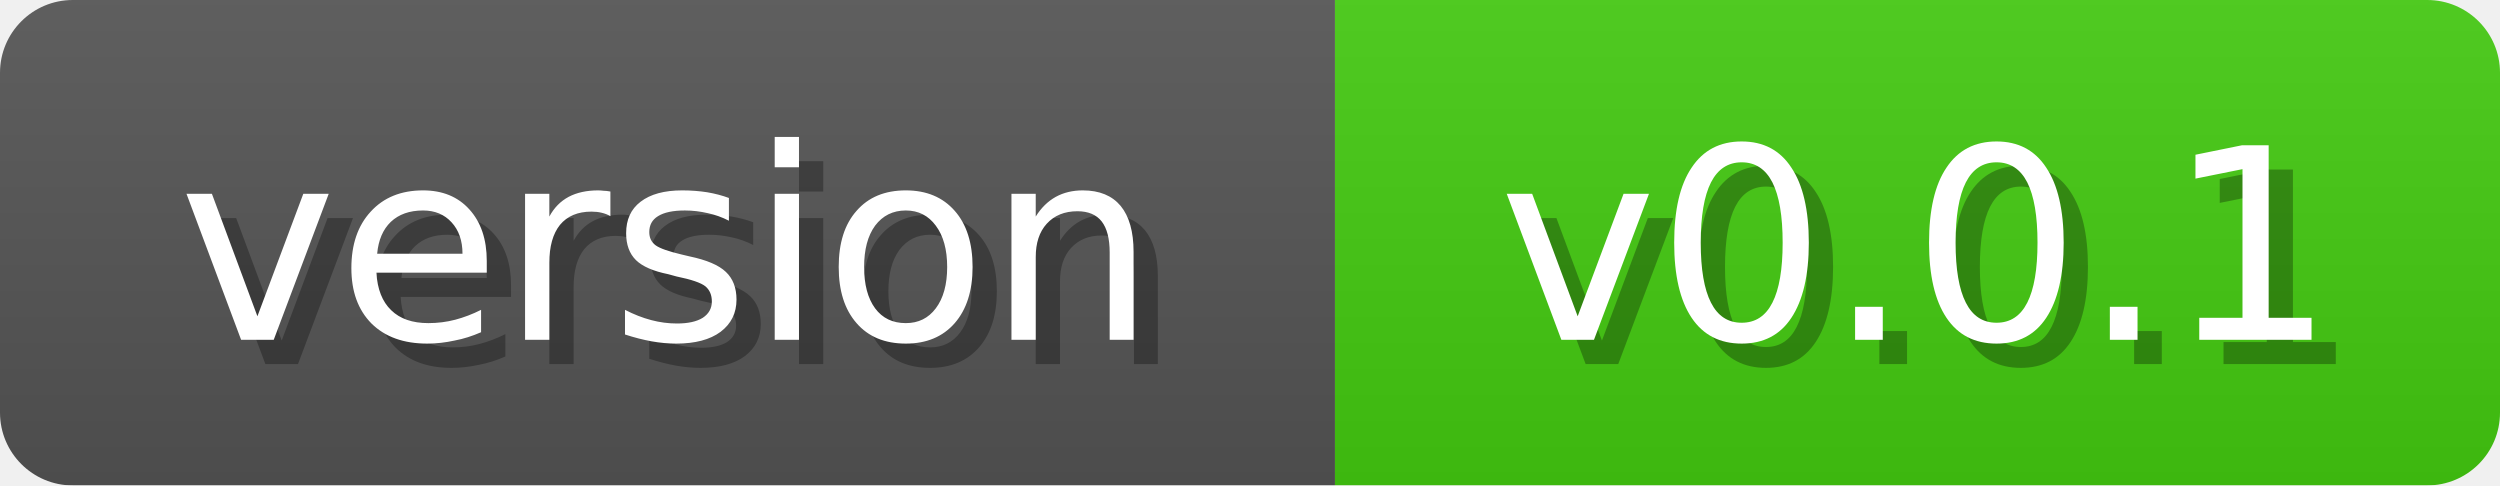
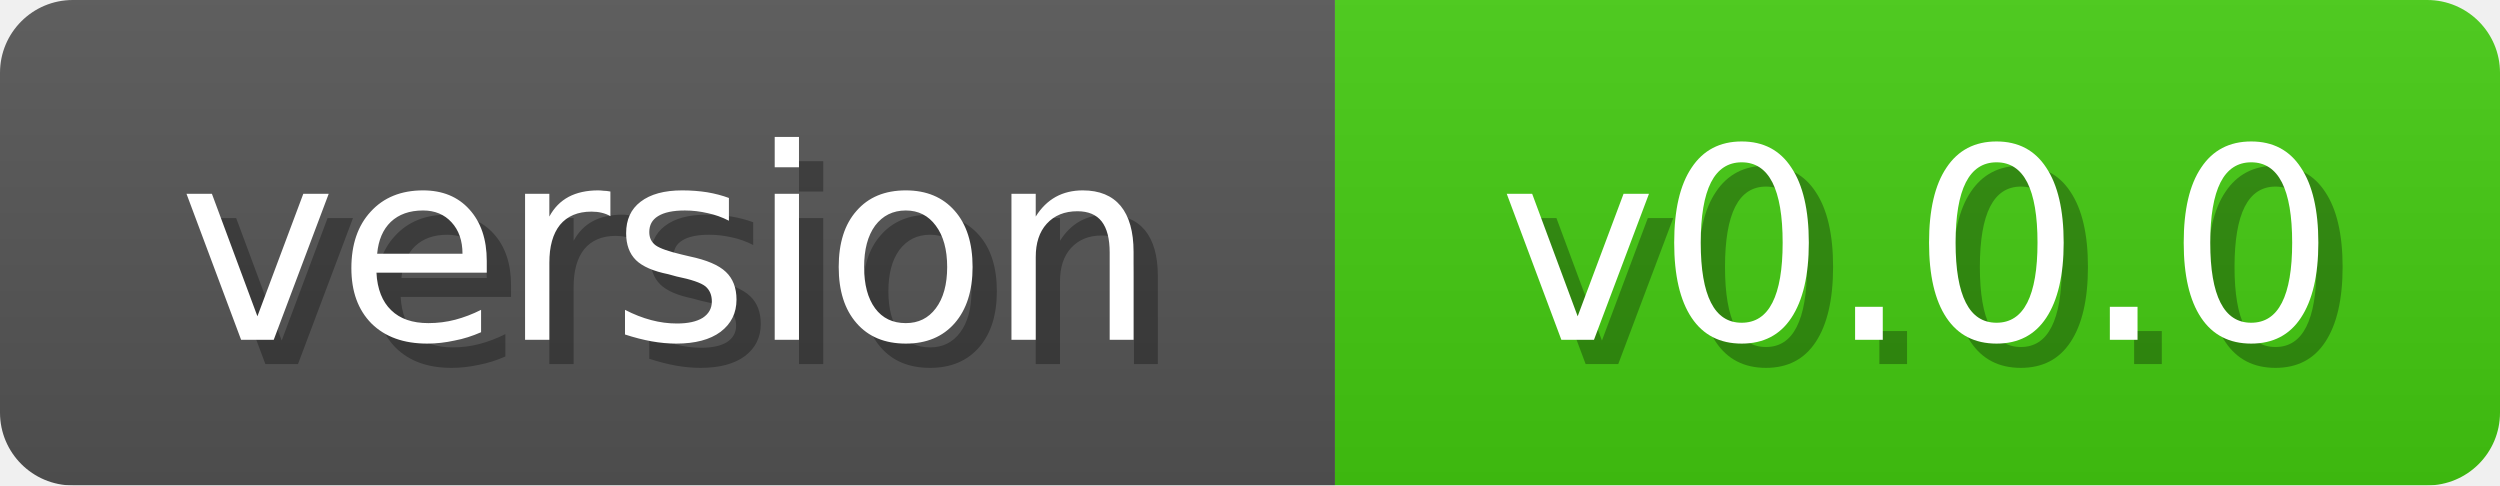
<svg xmlns="http://www.w3.org/2000/svg" width="103" height="20">
  <linearGradient id="b" x2="0" y2="100%">
    <stop offset="0" stop-color="#bbb" stop-opacity=".1" />
    <stop offset="1" stop-opacity=".1" />
  </linearGradient>
  <mask id="anybadge_1">
    <rect width="103" height="20" rx="3" fill="#fff" />
  </mask>
  <g mask="url(#anybadge_1)">
    <path fill="#555" d="M0 0h55v20H0z" />
    <path fill="#4C1" d="M55 0h48v20H55z" />
    <path fill="url(#b)" d="M0 0h103v20H0z" />
  </g>
  <g fill="#fff" text-anchor="middle" font-family="DejaVu Sans,Verdana,Geneva,sans-serif" font-size="11">
    <text x="28.5" y="15" fill="#010101" fill-opacity=".3">version</text>
    <text x="27.5" y="14">version</text>
  </g>
  <g fill="#fff" text-anchor="middle" font-family="DejaVu Sans,Verdana,Geneva,sans-serif" font-size="11">
-     <text x="80.0" y="15" fill="#010101" fill-opacity=".3">v0.0.1</text>
-     <text x="79.0" y="14">v0.0.1</text>
+     <text x="80.0" y="15" fill="#010101" fill-opacity=".3">v0.0.0</text>
+     <text x="79.0" y="14">v0.0.0</text>
  </g>
</svg>
